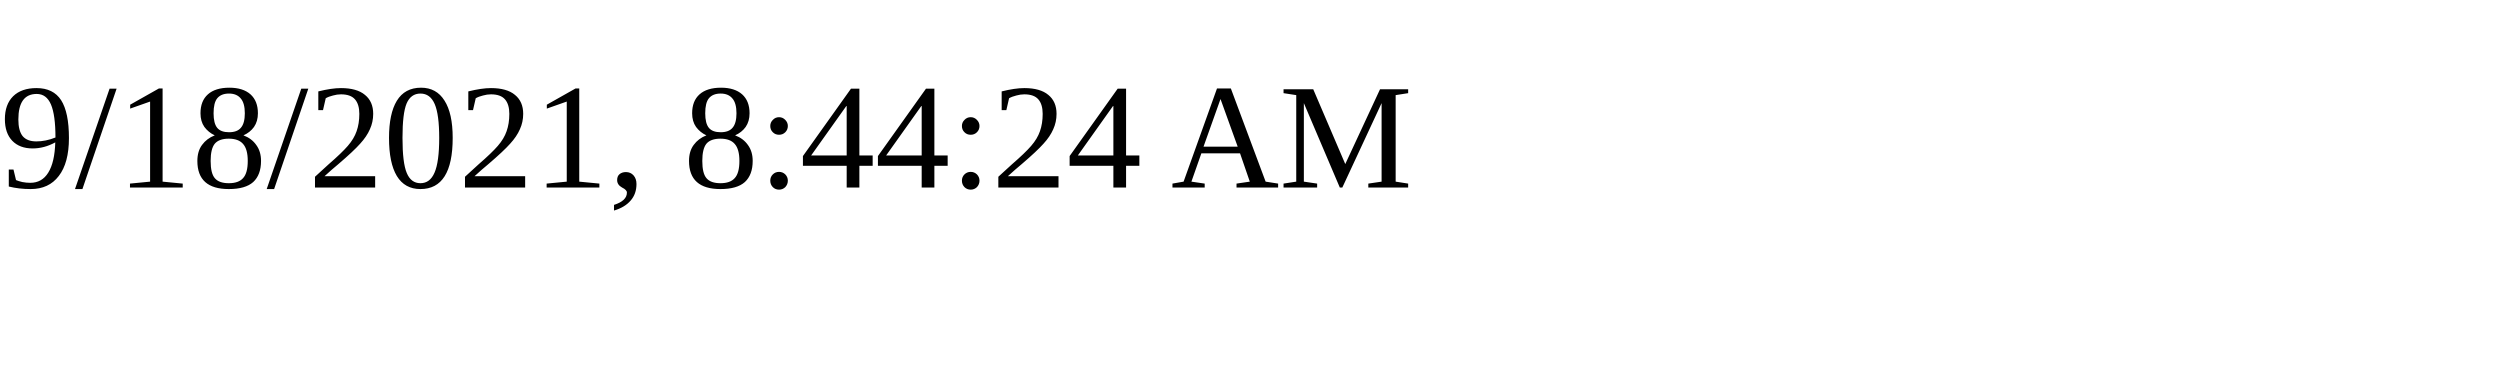
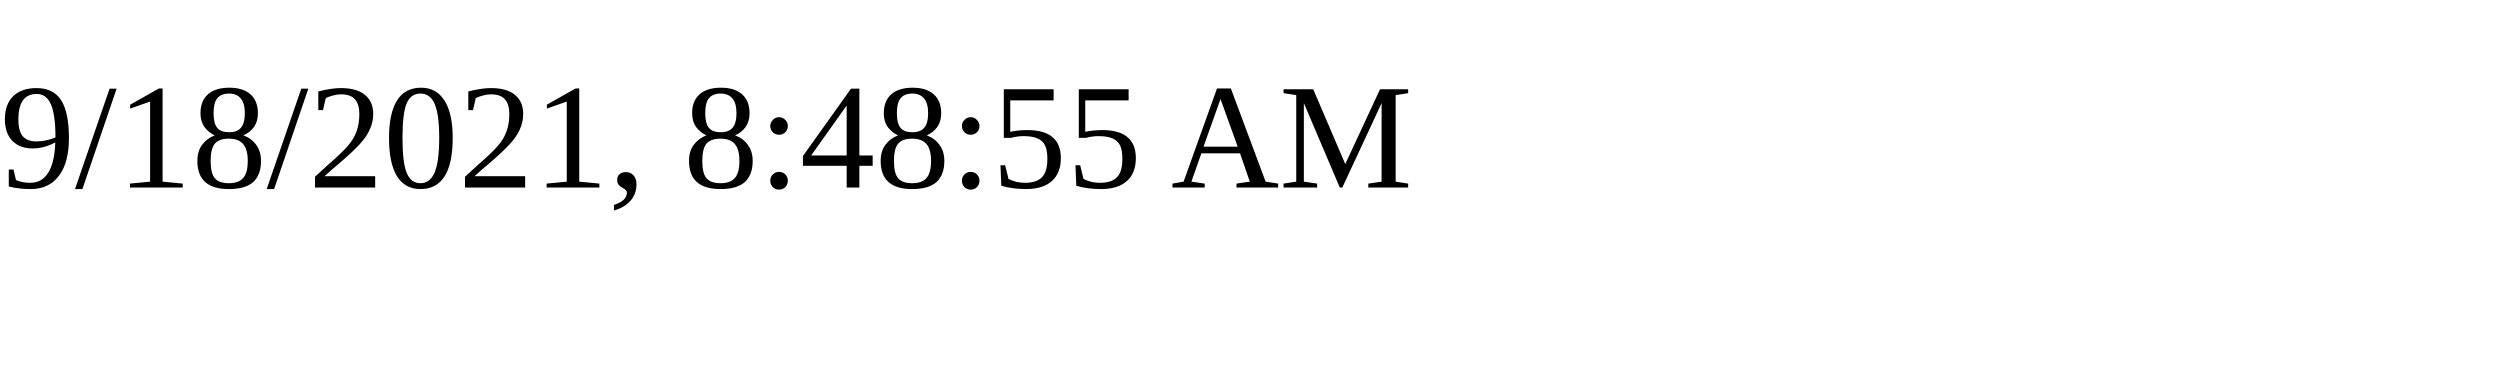
<svg xmlns="http://www.w3.org/2000/svg" height="30" width="200">
-   <text x="0" y="15">9/18/2021, 8:44:24 AM</text>
+   <text x="0" y="15">9/18/2021, 8:48:55 AM</text>
</svg>
